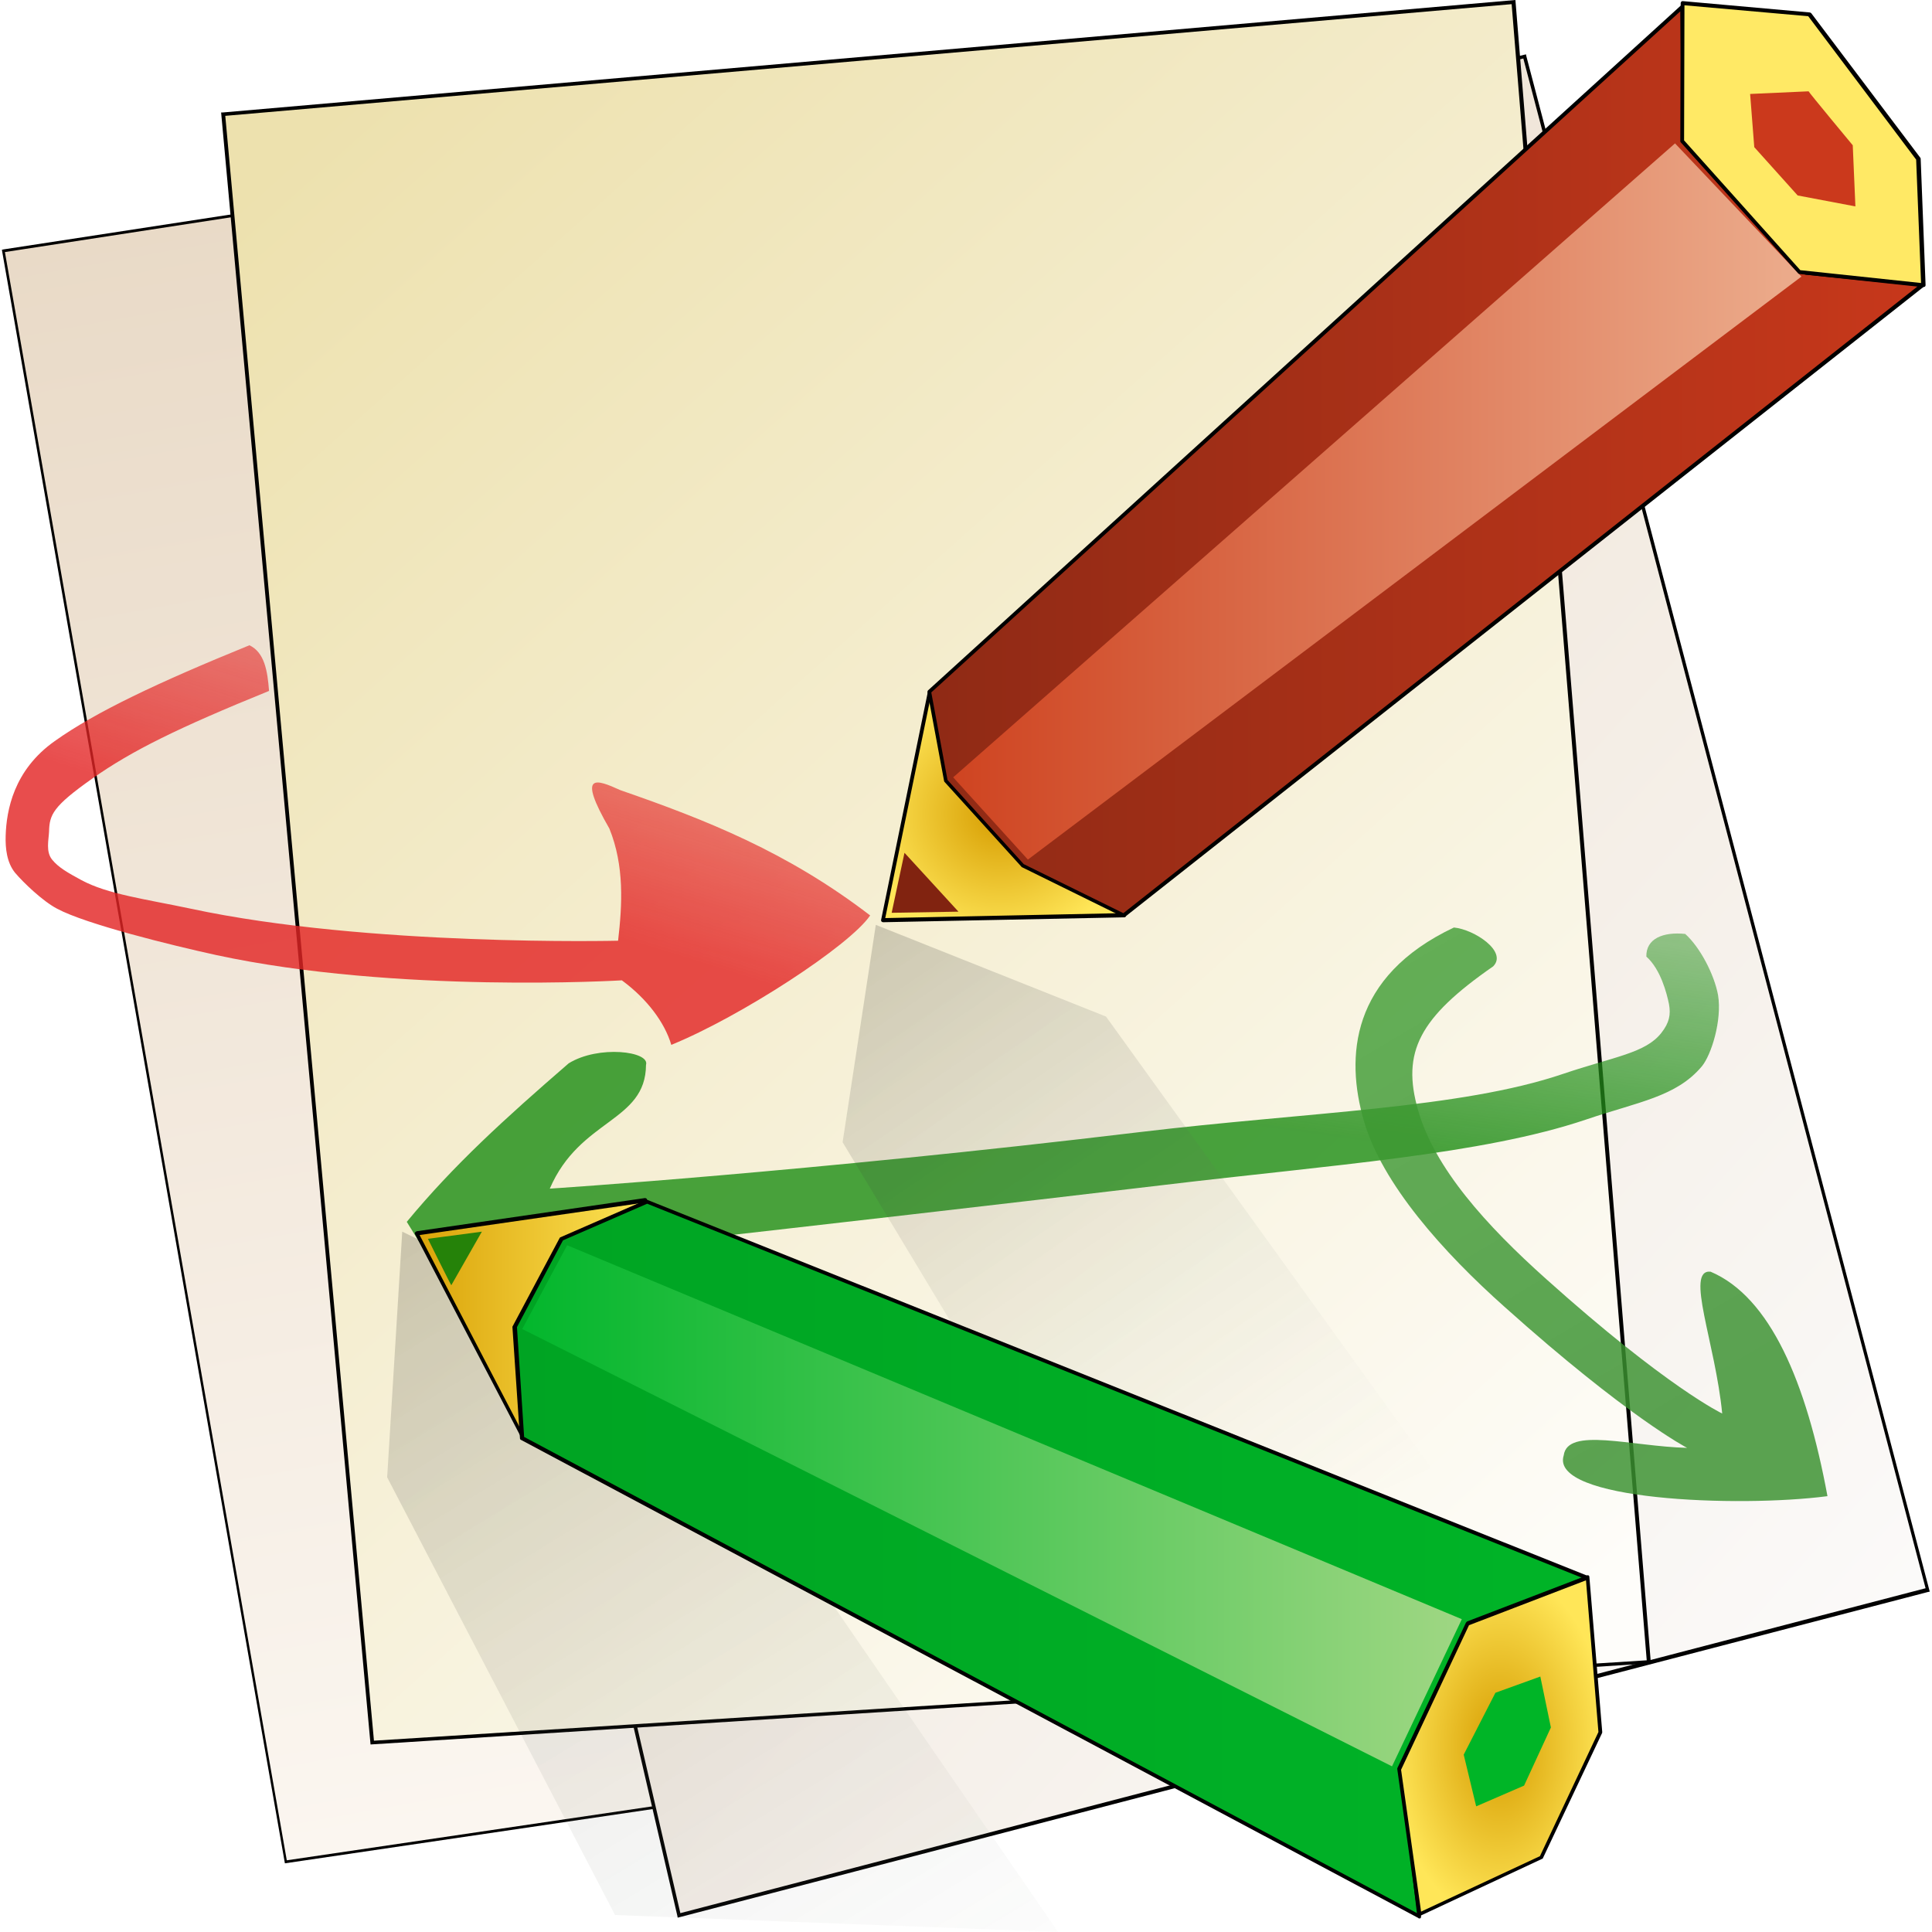
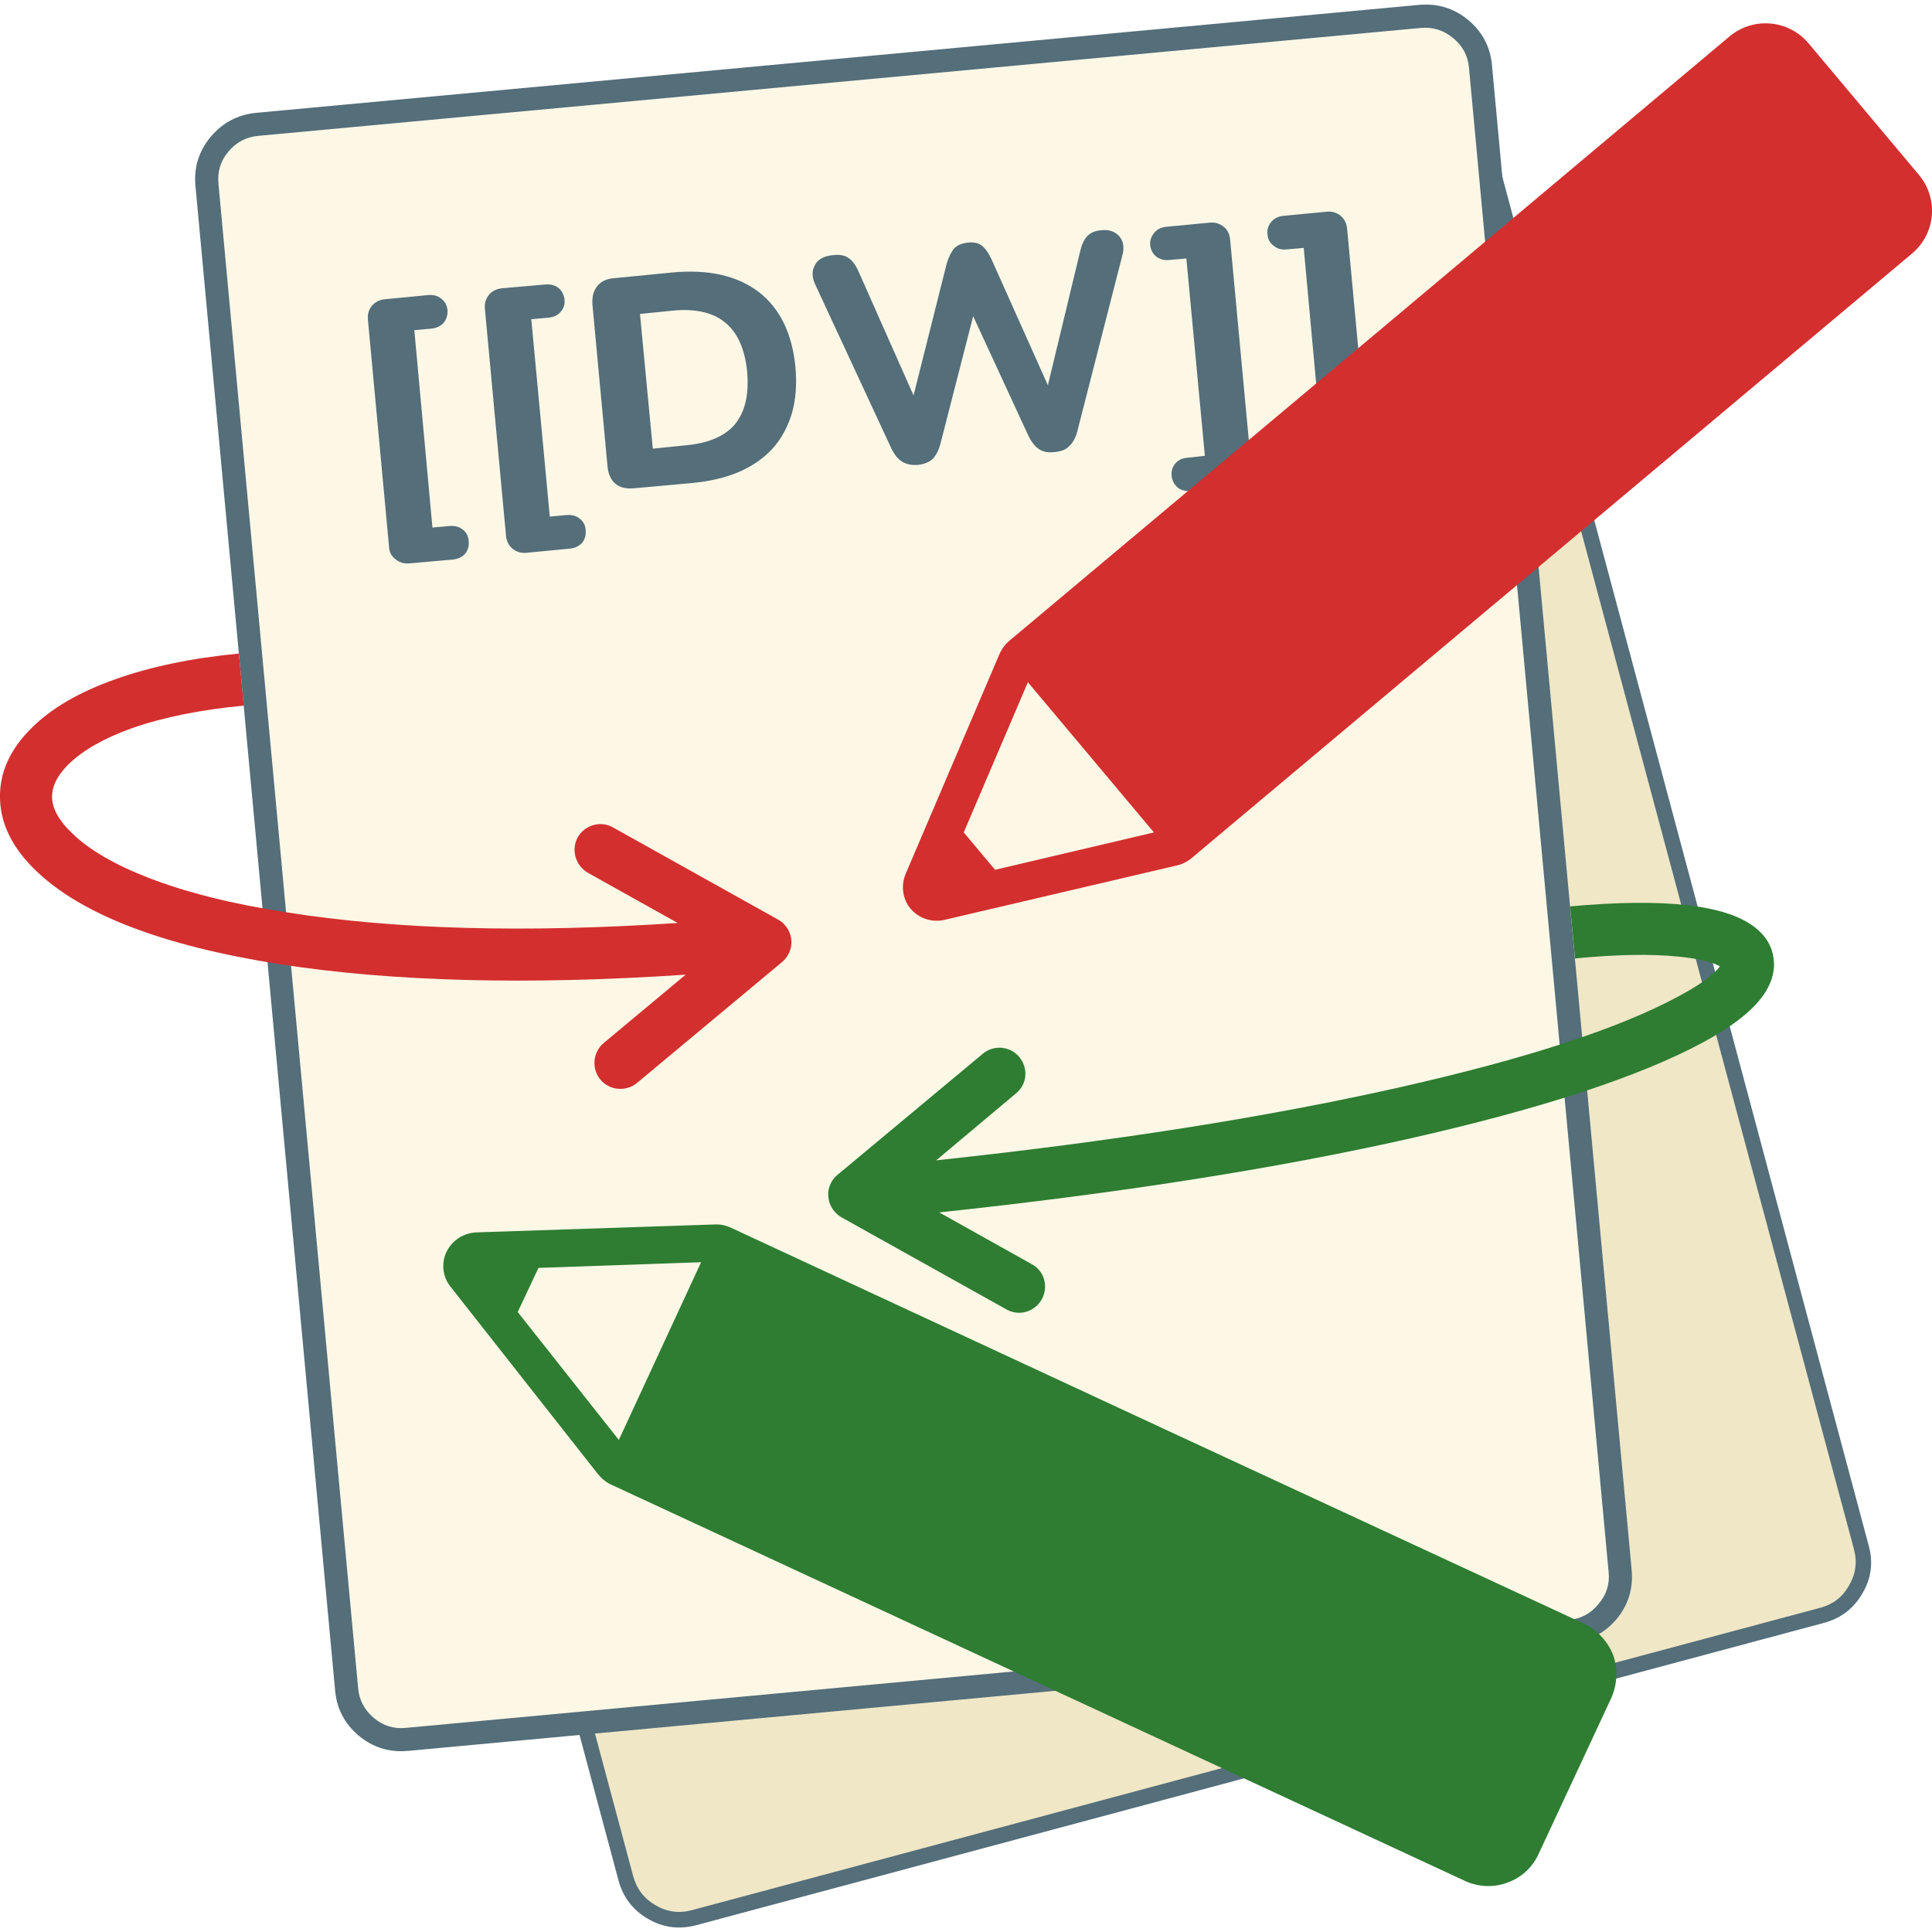
<svg xmlns="http://www.w3.org/2000/svg" viewBox="0 0 512 512" data-selfhst="dokuwiki">
-   <linearGradient id="dokuwiki-a" x1="196.304" y1="964.771" x2="180.179" y2="531.886" gradientUnits="userSpaceOnUse" gradientTransform="matrix(.9899 -.1407 .2011 .9756 -159.12 -449.59)">
-     <stop offset="0" stop-color="#fbf6f0" />
-     <stop offset="1" stop-color="#e9dac7" />
-   </linearGradient>
-   <path d="m.9 66.5 280.9-43.2 78.4 428.1-284.5 42z" fill="url(#dokuwiki-a)" fill-rule="evenodd" />
-   <path d="M75.5 493.8.5 66.2l.4-.1 281.2-43.2.1.3 78.5 428.5-.4.1zM1.3 66.8 76 493l283.8-41.9-78.3-427.4z" />
-   <linearGradient id="dokuwiki-b" x1="648.507" y1="877.719" x2="245.987" y2="516.835" gradientUnits="userSpaceOnUse" gradientTransform="matrix(.9999 0 0 .996 -158.1 -435.83)">
-     <stop offset="0" stop-color="#fbfaf9" />
-     <stop offset="1" stop-color="#e9dac7" />
-   </linearGradient>
-   <path d="m83.8 92.9 320.3-78 106.8 406.4L180 507.6z" fill="url(#dokuwiki-b)" fill-rule="evenodd" />
-   <path d="m179.6 508.2-.1-.5-96.3-415.1.5-.1 320.7-78.1.1.5 106.9 406.9-.5.1zM84.4 93.3 180.3 507l330-86.1L403.7 15.5z" />
-   <linearGradient id="dokuwiki-c" x1="196.661" y1="505.796" x2="509.892" y2="925.002" gradientUnits="userSpaceOnUse" gradientTransform="matrix(.9956 -.09253 .08102 .9927 -158.53 -444.89)">
-     <stop offset="0" stop-color="#ede1ae" />
-     <stop offset="1" stop-color="#fefdfa" />
-   </linearGradient>
-   <path d="m59.2 30.2L401.1.5 437 440.4 98.6 461.8z" fill="url(#dokuwiki-c)" fill-rule="evenodd" />
-   <path d="m98.2 462.3L58.6 29.8h.5L401.6 0l35.9 440.8zM59.7 30.7l39.4 430.6L436.4 440 400.6 1.1z" />
-   <linearGradient id="dokuwiki-d" x1="272.923" y1="671.858" x2="287.524" y2="624.967" gradientUnits="userSpaceOnUse" gradientTransform="matrix(.9999 0 0 .996 -158.1 -435.83)">
-     <stop offset="0" stop-color="#e32525" stop-opacity=".816" />
-     <stop offset="1" stop-color="#e32525" stop-opacity=".571" />
-   </linearGradient>
-   <path d="m66.1 171c-24.3 9.9-40.8 17.7-51.6 25.4-10.9 7.7-12.8 18.4-13 25.1-.1 3.3.3 7.1 2.5 9.8 2.2 2.6 7.3 7.5 11.1 9.5 7.6 4.1 30.3 9.7 42.2 12.3 47.7 10.3 107.5 6.7 107.5 6.7 6.8 5 11.4 11.3 13.1 17.1 18.4-7.5 47.3-26.3 52.7-34.3-21.9-16.8-43.4-25.3-66.2-33.2-6.4-2.9-11.6-4.9-2.9 10.2 4 9.9 3.4 20.2 2.3 29.7 0 0-66.3 1.6-113.3-8.5-11.8-2.5-22-3.8-29-7.6-3.5-1.9-6-3.3-7.7-5.4s-.9-5.2-.8-7.4c.1-4.5 1-6.7 11.5-14.1s22.7-13.4 46.8-23.2c-.4-5.3-1.2-10.2-5.2-12.1" fill="url(#dokuwiki-d)" fill-rule="evenodd" />
-   <linearGradient id="dokuwiki-e" x1="440.499" y1="729.961" x2="452.613" y2="644.122" gradientUnits="userSpaceOnUse" gradientTransform="matrix(.9999 0 0 .996 -158.1 -435.83)">
-     <stop offset="0" stop-color="#25901b" stop-opacity=".837" />
-     <stop offset="1" stop-color="#25901b" stop-opacity=".378" />
-   </linearGradient>
-   <path d="m446.6 247.5c-5.8-.6-10.4 1.2-10.3 6 3.8 3.4 5.4 9.7 6 12.6.5 2.8.1 4.9-2 7.6-4.2 5.4-12.5 6.3-26.1 10.9-27.1 9.2-67.7 10.1-112 15.4-88.3 10.6-156.5 15-156.5 15 8-18.6 25.4-17.6 25.5-32.8 1.1-3.6-12.6-5.3-20.5-.4-17.1 14.8-30.5 27-42.9 42l7.6 12.3s104.8-11.6 193.3-22.1c44.3-5.3 84-8 111.6-17.3 13.8-4.7 23.9-6 30.7-14.1 2.5-3 5.4-12.2 4.3-18.9-1-5.4-4.7-12.6-8.7-16.2" fill="url(#dokuwiki-e)" fill-rule="evenodd" />
-   <linearGradient id="dokuwiki-f" x1="607.744" y1="822.334" x2="527.36" y2="687.479" gradientUnits="userSpaceOnUse" gradientTransform="matrix(.9999 0 0 .996 -158.1 -435.83)">
-     <stop offset="0" stop-color="#3a9030" stop-opacity=".837" />
-     <stop offset="1" stop-color="#3d9c32" stop-opacity=".796" />
-   </linearGradient>
-   <path d="m385.3 245.8c-27.5 13-28.7 34.4-23.9 51.1 4.8 16.8 21.1 35 37.4 49.5 32.6 29.2 48.3 37.3 48.3 37.3-14.9-.4-31.7-5.6-32.7 2-3.8 11.9 46.1 13.9 69.9 10.8-5.6-30.3-15.2-52.8-31-59.5-6.8-.6 1.3 18.9 3.1 37.6 0 0-14.6-6.9-46.6-35.6-16-14.3-29.6-29.4-34-44.8s.3-24.5 19.9-38.1c3.9-3.9-5-9.8-10.4-10.3" fill="url(#dokuwiki-f)" fill-rule="evenodd" />
-   <linearGradient id="dokuwiki-g" x1="384.199" y1="681.4" x2="507.822" y2="863.225" gradientUnits="userSpaceOnUse" gradientTransform="matrix(.9999 0 0 .996 -158.1 -435.83)">
-     <stop offset="0" stop-color="#000" stop-opacity=".173" />
-     <stop offset="1" stop-color="#c7cec2" stop-opacity="0" />
-   </linearGradient>
-   <path d="m223.3 302.7 8.8-57.6 61 24.3 86.2 119.6-81.8 36.9z" fill="url(#dokuwiki-g)" />
-   <radialGradient id="dokuwiki-h" cx="423.312" cy="661.218" r="34.821" gradientUnits="userSpaceOnUse" gradientTransform="matrix(.9999 0 0 .9802 -158.1 -432.45)">
-     <stop offset="0" stop-color="#d69c00" />
-     <stop offset="1" stop-color="#ffe658" />
-   </radialGradient>
-   <path d="m297.9 242.6-63.9 1.3 12.4-60.5z" fill="url(#dokuwiki-h)" fill-rule="evenodd" />
-   <path d="m234 244.4c-.1 0-.3-.1-.4-.2s-.1-.3-.1-.4l12.4-60.5c0-.2.2-.3.4-.4.2 0 .4 0 .5.2l51.5 59.2c.1.1.2.4.1.5-.1.2-.3.3-.4.3zm12.7-60-12.1 58.9 62.2-1.3z" />
-   <path d="m254 241.6-17.7.3 3.4-15.9z" fill="#812310" fill-rule="evenodd" />
-   <linearGradient id="dokuwiki-i" x1="402.454" y1="560.282" x2="671.282" y2="560.282" gradientUnits="userSpaceOnUse" gradientTransform="matrix(.9999 0 0 .996 -158.1 -435.83)">
-     <stop offset="0" stop-color="#8f2a15" />
-     <stop offset="1" stop-color="#c8381b" />
-   </linearGradient>
-   <path d="m445.8 1.8.4 35.7 32.4 34.9 31.1 3.1-211.9 167.1-26.8-13.2-20.4-22.5-4.4-23.6z" fill="url(#dokuwiki-i)" fill-rule="evenodd" />
-   <path d="m297.8 243.1c-.1 0-.2 0-.2-.1l-26.8-13.2c-.1 0-.1-.1-.1-.1l-20.4-22.5c-.1-.1-.1-.2-.1-.2l-4.4-23.6c0-.2 0-.3.2-.5L445.4 1.5c.1-.1.4-.2.5-.1.2.1.3.3.3.5l.4 35.5L478.7 72l30.9 3.1c.2 0 .4.2.4.4.1.2 0 .4-.2.5L298.1 243c-.1 0-.2.1-.3.1M271.3 229l26.4 13 210.6-166.2-29.8-3c-.1 0-.2-.1-.3-.2l-32.4-34.9c-.1-.1-.1-.2-.1-.3L445.3 3 246.8 183.5l4.3 23.2z" />
-   <linearGradient id="dokuwiki-j" x1="404.259" y1="571.014" x2="637.789" y2="571.014" gradientUnits="userSpaceOnUse" gradientTransform="matrix(.9999 0 0 .996 -158.1 -435.83)">
-     <stop offset="0" stop-color="#ce411e" />
-     <stop offset="1" stop-color="#ecad8d" />
-   </linearGradient>
-   <path d="m443.9 38 33.5 35.3-205 154.5-19.8-21.8z" fill="url(#dokuwiki-j)" fill-rule="evenodd" />
-   <path d="m509.6 75.6-32.8-3.5-31.1-34.7.1-36.6 33.6 3 28.9 38.3z" fill="#ffe965" fill-rule="evenodd" />
-   <path d="m509.6 76.1s-.1 0 0 0l-32.8-3.5c-.1 0-.2-.1-.3-.2l-31.1-34.7c-.1-.1-.1-.2-.1-.3l.1-36.6c0-.1.1-.3.2-.4s.2-.1.4-.1l33.6 3c.1 0 .3.1.4.2l28.9 38.3c.1.1.1.2.1.3l1.3 33.5c0 .1-.1.3-.2.4-.3 0-.4.1-.5.1m-32.5-4.5 32 3.4-1.3-32.7-28.6-38-32.8-2.9-.1 35.8z" />
-   <path d="m491 38.5.7 16.2-15.3-2.9-11.5-12.8-1.1-14.1 15.5-.7c-.1.1 11.7 14.3 11.7 14.3" fill="#cb391c" fill-rule="evenodd" />
-   <linearGradient id="dokuwiki-k" x1="267.765" y1="766.116" x2="429.656" y2="1030.853" gradientUnits="userSpaceOnUse" gradientTransform="matrix(.9999 0 0 .996 -158.1 -435.83)">
-     <stop offset="0" stop-color="#000" stop-opacity=".173" />
-     <stop offset="1" stop-color="#c7cec2" stop-opacity="0" />
-   </linearGradient>
-   <path d="m102.6 391.5 4-65.1 69.3 33.8L280.4 512 163 507.5z" fill="url(#dokuwiki-k)" />
-   <linearGradient id="dokuwiki-l" x1="261.502" y1="788.604" x2="331.055" y2="788.604" gradientUnits="userSpaceOnUse" gradientTransform="matrix(.9999 0 0 .996 -158.1 -435.83)">
-     <stop offset="0" stop-color="#d69c00" />
-     <stop offset="1" stop-color="#ffe658" />
-   </linearGradient>
-   <path d="m170.9 318.1-32.3 63-28.3-54.2z" fill="url(#dokuwiki-l)" />
-   <path d="m138.7 381.6c-.2 0-.4-.1-.4-.3L110 327.1c-.1-.1-.1-.3 0-.5.1-.1.2-.2.4-.3l60.5-8.8c.2 0 .4.1.5.2.1.2.1.4 0 .5l-32.3 63c-.1.3-.2.4-.4.4m-27.5-54.3 27.5 52.8 31.4-61.3z" />
-   <linearGradient id="dokuwiki-m" x1="293.471" y1="852.442" x2="580.79" y2="852.442" gradientUnits="userSpaceOnUse" gradientTransform="matrix(.9999 0 0 .996 -158.1 -435.83)">
-     <stop offset="0" stop-color="#00a423" />
-     <stop offset="1" stop-color="#00b427" />
-   </linearGradient>
-   <path d="m171.4 318.5 249.1 99.6-31.6 12.9-17.5 37.2 4.7 39.8-237.7-126.9-2-29.5 12.4-23.3z" fill="url(#dokuwiki-m)" />
-   <path d="m376.1 508.4c-.1 0-.2 0-.2-.1L138.1 381.6c-.2-.1-.3-.2-.3-.4l-2-29.5c0-.1 0-.2.1-.3l12.4-23.3c.1-.1.1-.2.2-.2l22.7-9.9c.1-.1.3-.1.4 0l249.1 99.6c.2.1.3.3.3.5s-.1.4-.3.5l-31.5 12.8-17.3 36.9 4.7 39.6c0 .2-.1.4-.2.5zM138.9 380.8 375.5 507l-4.6-38.8v-.3l17.5-37.2c.1-.1.1-.2.3-.2l30.5-12.4-247.7-99.1-22.3 9.7-12.2 23z" />
-   <radialGradient id="dokuwiki-n" cx="555.663" cy="659.346" r="28.65" gradientUnits="userSpaceOnUse" gradientTransform="matrix(.9999 0 0 1.6248 -158.1 -608.5)">
-     <stop offset="0" stop-color="#d69c00" />
-     <stop offset="1" stop-color="#ffe658" />
-   </radialGradient>
-   <path d="m389 430.4 31.8-12.2 3.4 41-15.7 33.2-32.3 15.1-5.4-38.5z" fill="url(#dokuwiki-n)" />
-   <path d="m376.2 507.9c-.1 0-.2 0-.2-.1-.1-.1-.2-.2-.3-.4l-5.4-38.5v-.3l18.2-38.6.3-.3 31.8-12.2c.1-.1.3 0 .4 0 .1.1.2.2.2.4l3.4 41v.3l-15.7 33.2c0 .1-.1.2-.2.2l-32.3 15.1c0 .2-.1.2-.2.2m-4.9-38.9 5.3 37.6 31.5-14.7 15.5-32.9-3.3-40.2-31 11.9z" />
-   <linearGradient id="dokuwiki-o" x1="292.308" y1="838.2" x2="548.661" y2="838.2" gradientUnits="userSpaceOnUse" gradientTransform="matrix(.9999 0 0 .996 -158.1 -435.83)">
-     <stop offset="0" stop-color="#00b62b" />
-     <stop offset="1" stop-color="#a1d784" />
-   </linearGradient>
-   <path d="m150.3 330 237.1 99.1-18.5 39-230.5-115.9z" fill="url(#dokuwiki-o)" />
-   <path d="m387.9 465 8.4-16.4 11.9-4.3 2.8 13.5-7.1 15.4-12.7 5.5z" fill="#00b527" />
-   <path d="m113.4 328.3 14.3-1.9-8.1 14.2c-.1 0-6.2-12.3-6.2-12.3" fill="#258209" />
+   <path d="m72.7 93 298.8-80.1a14.8 14.8 0 0118.2 10.5L493.3 410a14.8 14.8 0 01-10.5 18.1L184 508.2a14.8 14.8 0 01-18.2-10.5L62.2 111.1A14.8 14.8 0 0172.7 93" fill="#efe7c6" />
+   <path d="m72.2 91L371 10.9q6.8-1.8 12.8 1.7t7.9 10.2l103.5 386.7q1.9 6.7-1.6 12.7-3.5 6.1-10.3 7.9l-298.8 80.1q-6.8 1.8-12.8-1.7t-7.8-10.2L60.3 111.6q-1.8-6.7 1.6-12.8 3.5-6 10.3-7.8m1 3.9q-5.1 1.4-7.7 6-2.7 4.6-1.3 9.7l103.6 386.6q1.4 5.1 5.9 7.7 4.6 2.7 9.7 1.3l298.9-80.1q5.1-1.3 7.7-5.9 2.7-4.6 1.3-9.7L387.7 23.9q-1.4-5.1-5.9-7.8-4.6-2.6-9.7-1.2z" fill="#546e7a" fill-rule="evenodd" />
+   <path d="m68.2 32.9L376.3 4.4a14.8 14.8 0 0116.1 13.3l37 398.6A14.8 14.8 0 01416 432.4L107.9 461a14.8 14.8 0 01-16.1-13.4L54.8 49a14.8 14.8 0 0113.4-16.1" fill="#fdf8e6" />
+   <path d="m67.9 29.9L376 1.3q7.4-.7 13.1 4 5.7 4.8 6.3 12.1l37 398.6q.7 7.4-4 13.1-4.8 5.6-12.1 6.3L108.2 464q-7.4.7-13.1-4-5.7-4.8-6.3-12.1l-37-398.6q-.7-7.3 4-13 4.8-5.7 12.1-6.4m.6 6.1q-4.8.4-8 4.2-3.1 3.7-2.6 8.6l37 398.5q.4 4.8 4.2 8 3.7 3.1 8.5 2.6l308.1-28.6q4.8-.4 7.9-4.2 3.2-3.7 2.7-8.5L389.3 18q-.4-4.8-4.2-7.9-3.7-3.1-8.5-2.7zm278.1 91.2 11.5-1q2.1-.2 3.4-1.8 1.3-1.5 1.1-3.6L357 60.6q-.2-2.1-1.7-3.4-1.6-1.3-3.7-1.1l-11.5 1.1q-2 .2-3.2 1.6t-1 3.3q.1 1.9 1.6 3 1.4 1.2 3.4 1l4.6-.4 4.8 52.3-4.5.4q-2.1.2-3.2 1.6-1.2 1.3-1.1 3.2.2 1.9 1.6 3.1 1.5 1.1 3.5.9m-31 2.9 11.5-1q2.1-.2 3.4-1.8t1.1-3.6L326 63.5q-.2-2.2-1.7-3.4-1.6-1.3-3.7-1.1l-11.5 1.1q-2.1.2-3.2 1.6-1.2 1.4-1.1 3.2.2 1.9 1.6 3.1 1.5 1.1 3.5.9l4.5-.4 4.9 52.3-4.5.5q-2.1.1-3.3 1.5t-1 3.3 1.6 3.1q1.4 1.1 3.5.9m-72.3-6.9q-2.6.2-4.3-.9-1.6-1-2.8-3.5L216 75.3q-1.3-2.9 0-5.1 1.2-2.3 4.9-2.6 2.5-.3 4 .8 1.5 1 2.6 3.5l14.6 32.9 8.8-35q.8-2.6 2-4 1.3-1.3 3.6-1.5 2.2-.3 3.7.8 1.4 1.1 2.6 3.7l14.9 33.3 8.6-35.7q.6-2.5 1.9-3.9 1.3-1.3 3.7-1.5 3.1-.3 4.8 1.7 1.6 2 .7 5.1l-11.9 46.5q-.7 2.6-2.1 3.9-1.3 1.4-4 1.6-2.5.3-4.1-.8t-2.8-3.6l-14.6-31.6-8.7 33.9q-.7 2.5-2 3.9-1.4 1.3-3.9 1.6m-59.8 4.8-15.5 1.4q-3.1.3-4.9-1.2t-2.1-4.6l-4-42.9q-.2-3.1 1.3-4.9 1.5-1.9 4.6-2.1l15.4-1.5q14.3-1.3 22.8 5.2 8.4 6.5 9.7 19.9.6 6.7-.9 12.1-1.6 5.4-5 9.3-3.5 3.9-8.9 6.3-5.3 2.3-12.5 3m-44 18.5 11.4-1.1q2.2-.2 3.4-1.6 1.1-1.4.9-3.3-.1-1.9-1.5-3-1.4-1.2-3.6-1l-4.4.4-4.9-52.3 4.4-.4q2.3-.2 3.4-1.6 1.2-1.3 1-3.2t-1.6-3.1q-1.4-1.1-3.6-.9l-11.4 1q-2.1.2-3.4 1.7-1.3 1.6-1.1 3.7l5.6 60.2q.2 2.1 1.7 3.4 1.6 1.3 3.7 1.1m-31 2.8 11.4-1q2.2-.2 3.4-1.6 1.1-1.4.9-3.3-.1-1.9-1.5-3-1.4-1.2-3.6-1l-4.5.4-4.8-52.3 4.4-.4q2.2-.2 3.4-1.6 1.1-1.4 1-3.3-.2-1.9-1.6-3-1.4-1.2-3.6-1L102 79.3q-2.1.2-3.4 1.7t-1.1 3.7l5.6 60.2q.1 2.1 1.7 3.3 1.6 1.3 3.7 1.1m61.1-66.1 3.4 35.7 8.8-.9q4.5-.4 7.7-1.8 3.3-1.4 5.3-3.8 2-2.5 2.8-5.9.8-3.5.4-8-.9-9-5.8-13-4.8-4-13.7-3.2z" fill="#546e7a" fill-rule="evenodd" />
+   <path d="m367.8 85.7-100.3 84.1c-1.2 1-2.1 2.3-2.7 3.7L240 231.6c-1.3 3.1-.8 6.7 1.3 9.2 2.2 2.6 5.6 3.7 8.9 3l61.5-14.4c1.5-.3 2.9-1 4.1-2L506.7 67.2c6.3-5.3 7.1-14.6 1.8-20.9l-29.2-34.8c-5.3-6.3-14.6-7.1-20.9-1.9zM64.6 187q-17.1 1.6-29.7 6-11.1 4-16.8 9.6-4.4 4.4-4.3 8.7.1 4.6 5.4 9.6 6.7 6.5 20.1 11.7 15.2 5.9 36.8 9.2 43 6.8 103.5 2.8l-23.8-13.3c-3.3-1.9-4.5-6.1-2.7-9.4 1.9-3.3 6.1-4.5 9.4-2.6l43.7 24.4c.7.4 1.4.9 1.9 1.6 2.5 2.9 2.1 7.2-.9 9.7l-38.4 32c-2.9 2.4-7.3 2-9.7-.9s-2-7.3.9-9.7l21.7-18.1q-62.8 4.2-107.7-2.8-46.2-7.3-64.3-24.6Q.3 222 0 211.7t8.5-18.9q7.8-7.7 21.8-12.7 14.2-5.1 33-6.9z" fill="#d32f2f" fill-rule="evenodd" />
+   <path d="m416.1 240.2q37.4-3.4 48.9 5.5 4.3 3.3 5 8.1.7 4.6-2.2 9.2-4.2 6.6-16.4 13.2-25.2 13.6-77.7 25.5-53.3 12-124.8 19.6l24.5 13.7c3.4 1.8 4.5 6 2.7 9.3-1.9 3.4-6.1 4.6-9.4 2.7L223 322.6c-.7-.4-1.4-1-1.9-1.6-1.2-1.4-1.7-3.2-1.6-5.1.2-1.8 1.1-3.5 2.5-4.6l38.4-32c2.9-2.5 7.3-2.1 9.7.8 2.5 3 2.1 7.3-.9 9.7l-21.1 17.7q70.2-7.5 122.6-19.3 50.6-11.4 74.2-24.2 8.4-4.5 10.9-7.9-3.1-1.8-11.1-2.6-10.9-1.1-27.3.5zm-103.7 140.3-118.6-55.1q-2.25-1.05-4.5-.9l-63.2 2.1c-3.3.2-6.3 2.1-7.8 5.2-1.4 3-1 6.6 1.1 9.2l39.1 49.7c1 1.2 2.2 2.2 3.6 2.8l226 104.9c3.6 1.7 7.7 1.9 11.4.5 3.7-1.3 6.7-4.1 8.3-7.7L427 450c1.6-3.6 1.8-7.7.5-11.4-1.4-3.6-4.2-6.6-7.7-8.3z" fill="#2e7d32" fill-rule="evenodd" />
+   <path d="m263.7 230.5-8.3-9.9 17-39.8 33.4 39.8zM137.2 347.7l5.5-11.7 43.1-1.5-21.8 47.1z" fill="#fdf8e6" />
</svg>
